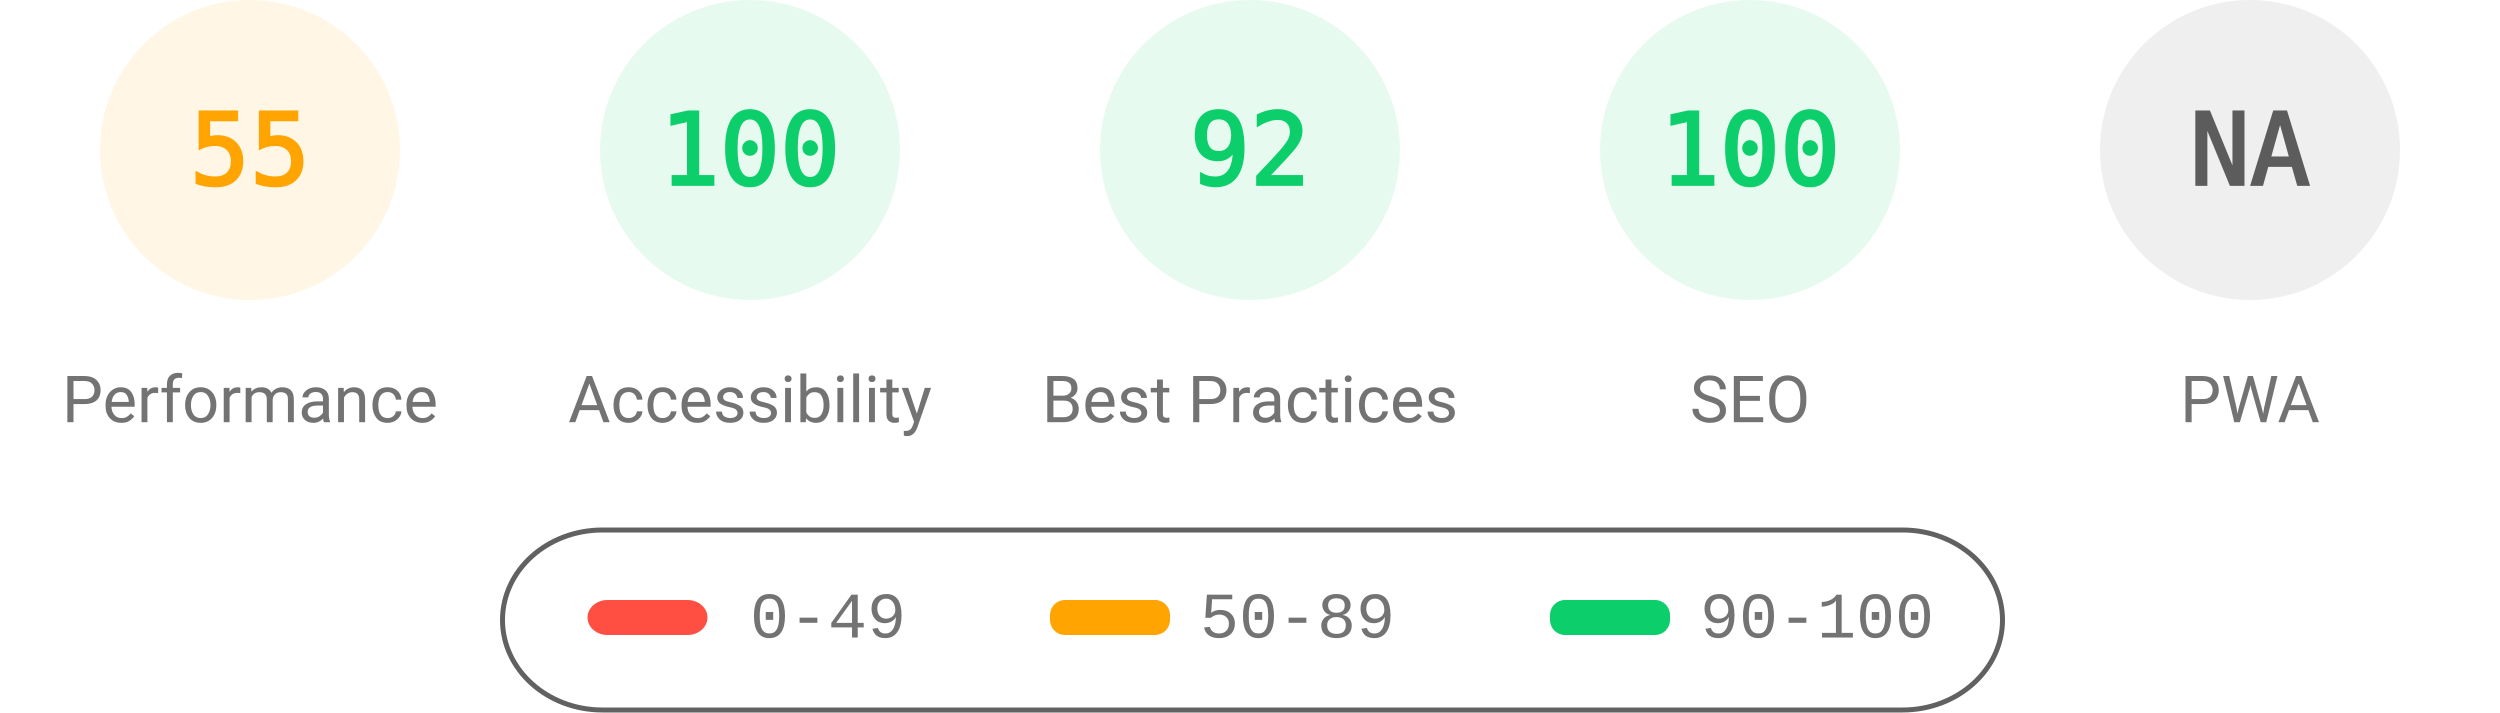
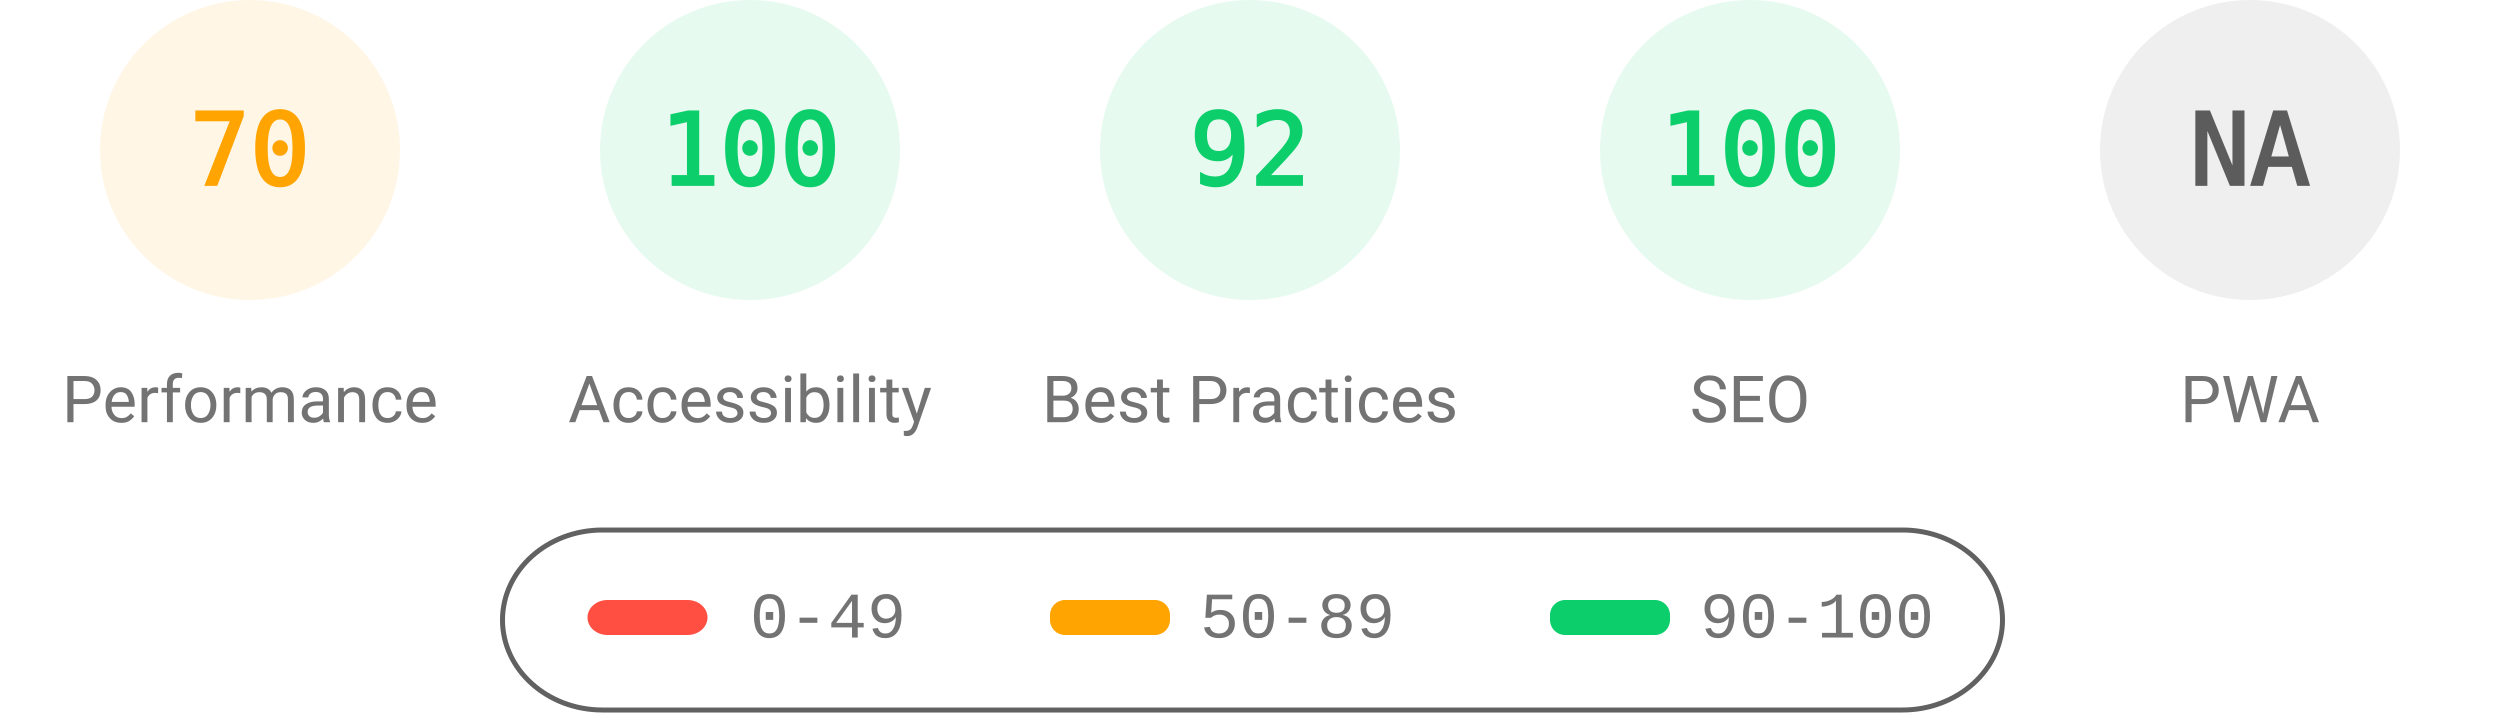
<svg xmlns="http://www.w3.org/2000/svg" fill="none" width="1000" height="285">
  <style>.gauge-base{opacity:.1}.gauge-arc{fill:none;animation-delay:250ms;stroke-linecap:round;transform:rotate(-90deg);transform-origin:100px 60px;animation:load-gauge 1s ease forwards}.guage-text{font-size:40px;font-family:monospace;text-align:center}.guage-red{color:#ff4e42;fill:#ff4e42;stroke:#ff4e42}.guage-orange{color:#ffa400;fill:#ffa400;stroke:#ffa400}.guage-green{color:#0cce6b;fill:#0cce6b;stroke:#0cce6b}.guage-undefined{color:#5c5c5c;fill:#5c5c5c;stroke:#5c5c5c}.guage-title{color:#737373;fill:#737373;stroke:none;font-size:26px;line-height:26px;font-family:Roboto,Halvetica,Arial,sans-serif}@keyframes load-gauge{from{stroke-dasharray:0 352.858}}</style>
  <svg class="guage-div guage-perf guage-orange" viewBox="0 0 200 200" width="200" height="200">
    <circle class="gauge-base" r="56" cx="100" cy="60" stroke-width="8" />
-     <circle class="gauge-arc guage-arc-1" r="56" cx="100" cy="60" stroke-width="8" style="stroke-dasharray:193.522,351.858" />
-     <text class="guage-text" x="100" y="60" alignment-baseline="central" dominant-baseline="central" text-anchor="middle">55</text>
+     <circle class="gauge-arc guage-arc-1" r="56" cx="100" cy="60" stroke-width="8" style="stroke-dasharray:246.301,351.858" />
+     <text class="guage-text" x="100" y="60" alignment-baseline="central" dominant-baseline="central" text-anchor="middle">70</text>
    <text class="guage-title" x="100" y="160" alignment-baseline="central" dominant-baseline="central" text-anchor="middle">Performance</text>
  </svg>
  <svg class="guage-div guage-acc guage-green" viewBox="0 0 200 200" width="200" height="200" x="200">
    <circle class="gauge-base" r="56" cx="100" cy="60" stroke-width="8" />
    <circle class="gauge-arc guage-arc-2" r="56" cx="100" cy="60" stroke-width="8" style="stroke-dasharray:351.858,351.858" />
    <text class="guage-text" x="100" y="60" alignment-baseline="central" dominant-baseline="central" text-anchor="middle">100</text>
    <text class="guage-title" x="100" y="160" alignment-baseline="central" dominant-baseline="central" text-anchor="middle">Accessibility</text>
  </svg>
  <svg class="guage-div guage-best guage-green" viewBox="0 0 200 200" width="200" height="200" x="400">
    <circle class="gauge-base" r="56" cx="100" cy="60" stroke-width="8" />
    <circle class="gauge-arc guage-arc-3" r="56" cx="100" cy="60" stroke-width="8" style="stroke-dasharray:323.709,351.858" />
    <text class="guage-text" x="100" y="60" alignment-baseline="central" dominant-baseline="central" text-anchor="middle">92</text>
    <text class="guage-title" x="100" y="160" alignment-baseline="central" dominant-baseline="central" text-anchor="middle">Best Practices</text>
  </svg>
  <svg class="guage-div guage-seo guage-green" viewBox="0 0 200 200" width="200" height="200" x="600">
    <circle class="gauge-base" r="56" cx="100" cy="60" stroke-width="8" />
    <circle class="gauge-arc guage-arc-4" r="56" cx="100" cy="60" stroke-width="8" style="stroke-dasharray:351.858,351.858" />
    <text class="guage-text" x="100" y="60" alignment-baseline="central" dominant-baseline="central" text-anchor="middle">100</text>
    <text class="guage-title" x="100" y="160" alignment-baseline="central" dominant-baseline="central" text-anchor="middle">SEO</text>
  </svg>
  <svg class="guage-div guage-pwa guage-undefined" viewBox="0 0 200 200" width="200" height="200" x="800">
    <circle class="gauge-base" r="56" cx="100" cy="60" stroke-width="8" />
    <circle class="gauge-arc guage-arc-4" r="56" cx="100" cy="60" stroke-width="8" style="stroke-dasharray:351.858,351.858" />
    <text class="guage-text" x="100" y="60" alignment-baseline="central" dominant-baseline="central" text-anchor="middle">NA</text>
    <text class="guage-title" x="100" y="160" alignment-baseline="central" dominant-baseline="central" text-anchor="middle">PWA</text>
  </svg>
  <svg width="604" height="76" x="200" y="210">
    <path fill="none" id="canvas_background" d="M-1-1h604v80H-1z" />
    <rect fill-opacity="0" stroke="#616161" stroke-width="2" rx="40" id="svg_2" height="72" width="600" y="2" x="1" fill="#000" />
    <rect stroke="#000" rx="8" id="svg_3" height="14" width="48" y="30" x="35" stroke-opacity="null" stroke-width="0" fill="#ff4e42" />
    <rect stroke="#000" rx="6" id="svg_4" height="14" width="48" y="30" x="220" stroke-opacity="null" stroke-width="0" fill="#ffa400" />
    <rect stroke="#000" rx="6" id="svg_5" height="14" width="48" y="30" x="420" stroke-opacity="null" stroke-width="0" fill="#0cce6b" />
    <text xml:space="preserve" text-anchor="start" font-family="'Courier New', Courier, monospace" font-size="26" id="svg_6" y="45" x="100" stroke-opacity="null" stroke-width="0" stroke="#000" fill="#737373">0-49</text>
    <text xml:space="preserve" text-anchor="start" font-family="'Courier New', Courier, monospace" font-size="26" id="svg_7" y="45" x="280" stroke-opacity="null" stroke-width="0" stroke="#000" fill="#737373">50-89</text>
    <text xml:space="preserve" text-anchor="start" font-family="'Courier New', Courier, monospace" font-size="26" id="svg_8" y="45" x="480" stroke-opacity="null" stroke-width="0" stroke="#000" fill="#737373">90-100</text>
  </svg>
</svg>
